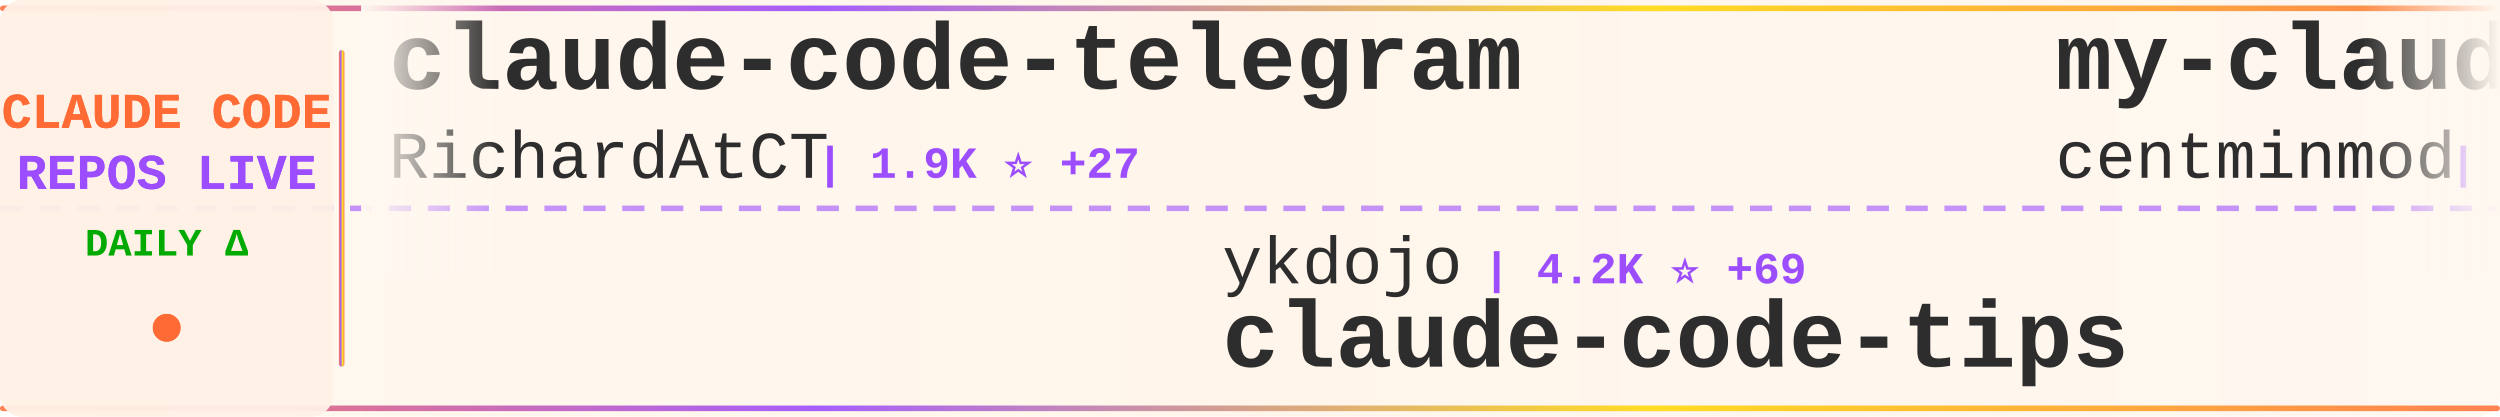
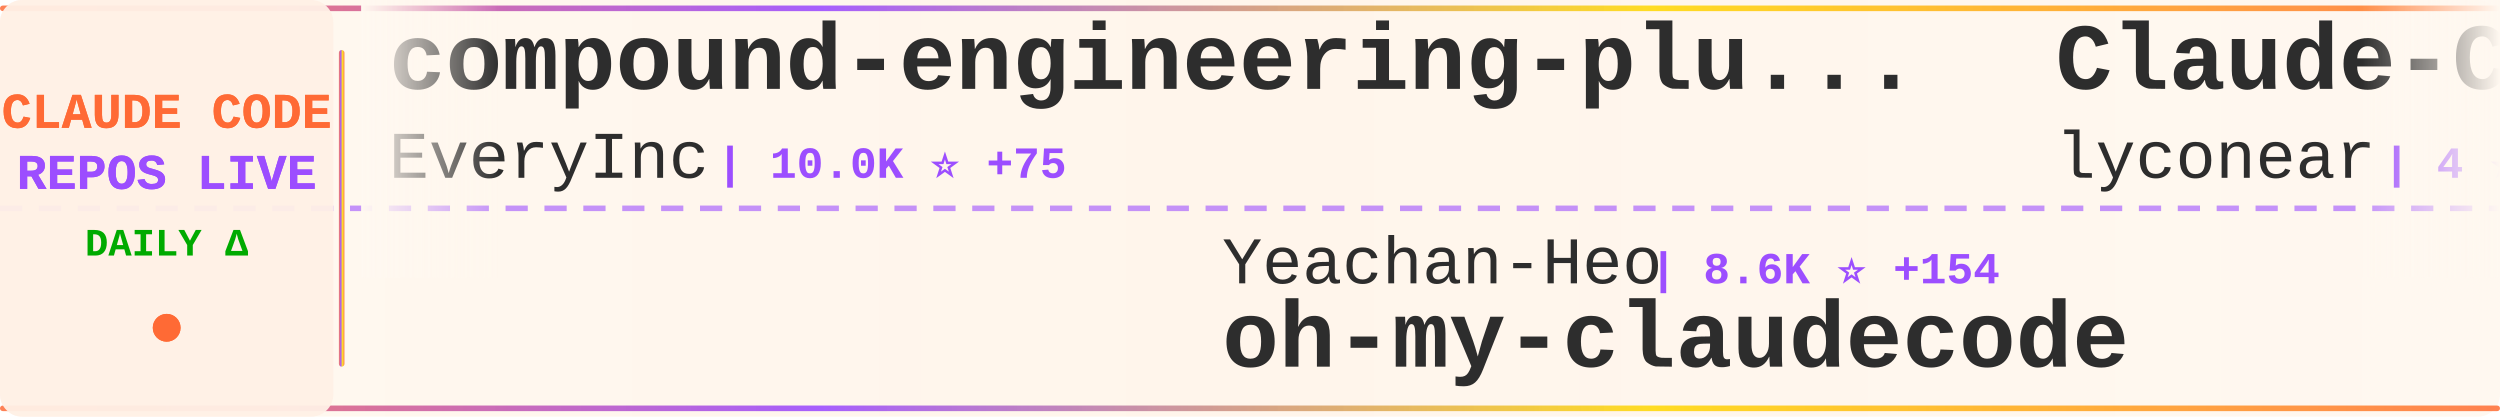
<svg xmlns="http://www.w3.org/2000/svg" width="900" height="150">
  <defs>
    <linearGradient id="tickerBg" x1="0%" y1="0%" x2="100%" y2="0%">
      <stop offset="0%" style="stop-color:#fff8f0;stop-opacity:0.98" />
      <stop offset="50%" style="stop-color:#fff5eb;stop-opacity:1" />
      <stop offset="100%" style="stop-color:#fff8f0;stop-opacity:0.98" />
    </linearGradient>
    <linearGradient id="borderGrad" x1="0%" y1="0%" x2="100%" y2="0%">
      <stop offset="0%" style="stop-color:#FF6B35;stop-opacity:0.85">
        <animate attributeName="stop-opacity" values="0.85;1;0.85" dur="2s" repeatCount="indefinite" />
      </stop>
      <stop offset="33%" style="stop-color:#9C4EFF;stop-opacity:0.9">
        <animate attributeName="stop-opacity" values="0.9;1;0.9" dur="2.2s" repeatCount="indefinite" />
      </stop>
      <stop offset="66%" style="stop-color:#FFD700;stop-opacity:0.85">
        <animate attributeName="stop-opacity" values="0.85;1;0.85" dur="1.8s" repeatCount="indefinite" />
      </stop>
      <stop offset="100%" style="stop-color:#FF6B35;stop-opacity:0.85">
        <animate attributeName="stop-opacity" values="0.85;1;0.85" dur="2s" repeatCount="indefinite" />
      </stop>
    </linearGradient>
    <filter id="textGlow">
      <feGaussianBlur stdDeviation="0.15" result="coloredBlur" />
      <feMerge>
        <feMergeNode in="coloredBlur" />
        <feMergeNode in="SourceGraphic" />
      </feMerge>
    </filter>
    <filter id="metricGlow">
      <feGaussianBlur stdDeviation="0.2" result="coloredBlur" />
      <feMerge>
        <feMergeNode in="coloredBlur" />
        <feMergeNode in="SourceGraphic" />
      </feMerge>
    </filter>
    <linearGradient id="leftFade" x1="0%" y1="0%" x2="100%" y2="0%">
      <stop offset="0%" style="stop-color:#fff8f0;stop-opacity:1" />
      <stop offset="100%" style="stop-color:#fff8f0;stop-opacity:0" />
    </linearGradient>
    <linearGradient id="rightFade" x1="0%" y1="0%" x2="100%" y2="0%">
      <stop offset="0%" style="stop-color:#fff8f0;stop-opacity:0" />
      <stop offset="100%" style="stop-color:#fff8f0;stop-opacity:1" />
    </linearGradient>
  </defs>
  <rect width="900" height="150" fill="url(#tickerBg)" rx="8" />
  <rect x="0" y="2" width="900" height="2" fill="url(#borderGrad)" rx="1" />
  <rect x="0" y="146" width="900" height="2" fill="url(#borderGrad)" rx="1" />
  <line x1="0" y1="75" x2="900" y2="75" stroke="#9C4EFF" stroke-width="2" stroke-dasharray="8 6" opacity="0.6" />
  <rect x="0" y="0" width="120" height="150" fill="#fff0e6" opacity="0.95" rx="8" />
  <text x="60" y="46" font-family="'Courier New', monospace" font-size="18" font-weight="bold" fill="#FF6B35" text-anchor="middle" filter="url(#textGlow)">
    CLAUDE CODE
  </text>
  <text x="60" y="68" font-family="'Courier New', monospace" font-size="18" font-weight="bold" fill="#9C4EFF" text-anchor="middle" filter="url(#textGlow)">
    REPOS LIVE
  </text>
  <text x="60" y="92" font-family="'Courier New', monospace" font-size="14" font-weight="bold" fill="#00aa00" text-anchor="middle">
    DAILY Δ
  </text>
  <circle cx="60" cy="118" r="5" fill="#FF6B35" filter="url(#metricGlow)">
    <animate attributeName="r" values="4;6;4" dur="1.5s" repeatCount="indefinite" />
    <animate attributeName="opacity" values="0.6;1;0.6" dur="1.5s" repeatCount="indefinite" />
  </circle>
  <rect x="122" y="18" width="2" height="114" fill="url(#borderGrad)" rx="1" />
  <clipPath id="tickerClip">
    <rect x="130" y="0" width="770" height="150" />
  </clipPath>
  <g clip-path="url(#tickerClip)">
    <g id="tickerItems">
      <animateTransform attributeName="transform" attributeType="XML" type="translate" from="0 0" to="-3000 0" dur="54s" repeatCount="indefinite" />
      <g transform="translate(0, 0)">
-         <text x="140" y="32" font-family="'Courier New', monospace" font-size="34" font-weight="bold" fill="#2d2d2d">claude-code-telegram</text>
-         <text x="140" y="64" font-family="'Courier New', monospace" font-size="24" font-weight="normal" fill="#2d2d2d" opacity="1.0">RichardAtCT</text>
-         <text x="294" y="64" font-family="'Courier New', monospace" font-size="16" font-weight="bold" fill="#9C4EFF"> | 1.9K ⭐ +27</text>
+         <text x="140" y="32" font-family="'Courier New', monospace" font-size="34" font-weight="bold" fill="#2d2d2d">compound-engineering-plu...</text>
+         <text x="140" y="64" font-family="'Courier New', monospace" font-size="24" font-weight="normal" fill="#2d2d2d" opacity="1.0">EveryInc</text>
+         <text x="258" y="64" font-family="'Courier New', monospace" font-size="16" font-weight="bold" fill="#9C4EFF"> | 10.0K ⭐ +75</text>
      </g>
      <g transform="translate(300, 0)">
-         <text x="140" y="102" font-family="'Courier New', monospace" font-size="24" font-weight="normal" fill="#2d2d2d" opacity="1.0">ykdojo</text>
-         <text x="234" y="102" font-family="'Courier New', monospace" font-size="16" font-weight="bold" fill="#9C4EFF"> | 4.2K ⭐ +69</text>
-         <text x="140" y="132" font-family="'Courier New', monospace" font-size="34" font-weight="bold" fill="#2d2d2d">claude-code-tips</text>
+         <text x="140" y="102" font-family="'Courier New', monospace" font-size="24" font-weight="normal" fill="#2d2d2d" opacity="1.0">Yeachan-Heo</text>
+         <text x="294" y="102" font-family="'Courier New', monospace" font-size="16" font-weight="bold" fill="#9C4EFF"> | 8.6K ⭐ +154</text>
+         <text x="140" y="132" font-family="'Courier New', monospace" font-size="34" font-weight="bold" fill="#2d2d2d">oh-my-claudecode</text>
      </g>
      <g transform="translate(600, 0)">
-         <text x="140" y="32" font-family="'Courier New', monospace" font-size="34" font-weight="bold" fill="#2d2d2d">my-claude-code-setup</text>
-         <text x="140" y="64" font-family="'Courier New', monospace" font-size="24" font-weight="normal" fill="#2d2d2d" opacity="1.0">centminmod</text>
-         <text x="282" y="64" font-family="'Courier New', monospace" font-size="16" font-weight="bold" fill="#9C4EFF"> | 1.9K ⭐ +7</text>
+         <text x="140" y="32" font-family="'Courier New', monospace" font-size="34" font-weight="bold" fill="#2d2d2d">Claude-Code</text>
+         <text x="140" y="64" font-family="'Courier New', monospace" font-size="24" font-weight="normal" fill="#2d2d2d" opacity="1.0">lyconear</text>
+         <text x="258" y="64" font-family="'Courier New', monospace" font-size="16" font-weight="bold" fill="#9C4EFF"> | 4 ⭐</text>
      </g>
      <g transform="translate(900, 0)">
+         <text x="140" y="102" font-family="'Courier New', monospace" font-size="24" font-weight="normal" fill="#2d2d2d" opacity="1.0">farion1231</text>
+         <text x="282" y="102" font-family="'Courier New', monospace" font-size="16" font-weight="bold" fill="#9C4EFF"> | 24.6K ⭐ +208</text>
+         <text x="140" y="132" font-family="'Courier New', monospace" font-size="34" font-weight="bold" fill="#2d2d2d">cc-switch</text>
+       </g>
+       <g transform="translate(1200, 0)">
+         <text x="140" y="32" font-family="'Courier New', monospace" font-size="34" font-weight="bold" fill="#2d2d2d">browser-use</text>
+         <text x="140" y="64" font-family="'Courier New', monospace" font-size="24" font-weight="normal" fill="#2d2d2d" opacity="1.0">browser-use</text>
+         <text x="294" y="64" font-family="'Courier New', monospace" font-size="16" font-weight="bold" fill="#9C4EFF"> | 79.8K ⭐ +98</text>
+       </g>
+       <g transform="translate(1500, 0)">
+         <text x="140" y="102" font-family="'Courier New', monospace" font-size="24" font-weight="normal" fill="#2d2d2d" opacity="1.0">superdesigndev</text>
+         <text x="330" y="102" font-family="'Courier New', monospace" font-size="16" font-weight="bold" fill="#9C4EFF"> | 6.1K ⭐ +4</text>
+         <text x="140" y="132" font-family="'Courier New', monospace" font-size="34" font-weight="bold" fill="#2d2d2d">superdesign</text>
+       </g>
+       <g transform="translate(1800, 0)">
+         <text x="140" y="32" font-family="'Courier New', monospace" font-size="34" font-weight="bold" fill="#2d2d2d">claude-code-source-code-...</text>
+         <text x="140" y="64" font-family="'Courier New', monospace" font-size="24" font-weight="normal" fill="#2d2d2d" opacity="1.0">ghuntley</text>
+         <text x="258" y="64" font-family="'Courier New', monospace" font-size="16" font-weight="bold" fill="#9C4EFF"> | 852 ⭐</text>
+       </g>
+       <g transform="translate(2100, 0)">
+         <text x="140" y="102" font-family="'Courier New', monospace" font-size="24" font-weight="normal" fill="#2d2d2d" opacity="1.0">obra</text>
+         <text x="210" y="102" font-family="'Courier New', monospace" font-size="16" font-weight="bold" fill="#9C4EFF"> | 72.4K ⭐ +1.1K</text>
+         <text x="140" y="132" font-family="'Courier New', monospace" font-size="34" font-weight="bold" fill="#2d2d2d">superpowers</text>
+       </g>
+       <g transform="translate(2400, 0)">
+         <text x="140" y="32" font-family="'Courier New', monospace" font-size="34" font-weight="bold" fill="#2d2d2d">claude-code-infrastructu...</text>
+         <text x="140" y="64" font-family="'Courier New', monospace" font-size="24" font-weight="normal" fill="#2d2d2d" opacity="1.0">diet103</text>
+         <text x="246" y="64" font-family="'Courier New', monospace" font-size="16" font-weight="bold" fill="#9C4EFF"> | 9.2K ⭐ +17</text>
+       </g>
+       <g transform="translate(2700, 0)">
        <text x="140" y="102" font-family="'Courier New', monospace" font-size="24" font-weight="normal" fill="#2d2d2d" opacity="1.0">disler</text>
        <text x="234" y="102" font-family="'Courier New', monospace" font-size="16" font-weight="bold" fill="#9C4EFF"> | 1.2K ⭐ +4</text>
        <text x="140" y="132" font-family="'Courier New', monospace" font-size="34" font-weight="bold" fill="#2d2d2d">claude-code-hooks-multi-...</text>
      </g>
-       <g transform="translate(1200, 0)">
-         <text x="140" y="32" font-family="'Courier New', monospace" font-size="34" font-weight="bold" fill="#2d2d2d">claude-code-workflows</text>
-         <text x="140" y="64" font-family="'Courier New', monospace" font-size="24" font-weight="normal" fill="#2d2d2d" opacity="1.0">OneRedOak</text>
-         <text x="270" y="64" font-family="'Courier New', monospace" font-size="16" font-weight="bold" fill="#9C4EFF"> | 3.7K ⭐ +1</text>
-       </g>
-       <g transform="translate(1500, 0)">
-         <text x="140" y="102" font-family="'Courier New', monospace" font-size="24" font-weight="normal" fill="#2d2d2d" opacity="1.0">ding113</text>
-         <text x="246" y="102" font-family="'Courier New', monospace" font-size="16" font-weight="bold" fill="#9C4EFF"> | 1.6K ⭐ +21</text>
-         <text x="140" y="132" font-family="'Courier New', monospace" font-size="34" font-weight="bold" fill="#2d2d2d">claude-code-hub</text>
-       </g>
-       <g transform="translate(1800, 0)">
-         <text x="140" y="32" font-family="'Courier New', monospace" font-size="34" font-weight="bold" fill="#2d2d2d">Claude-Code-Communicatio...</text>
-         <text x="140" y="64" font-family="'Courier New', monospace" font-size="24" font-weight="normal" fill="#2d2d2d" opacity="1.0">nishimoto265</text>
-         <text x="306" y="64" font-family="'Courier New', monospace" font-size="16" font-weight="bold" fill="#9C4EFF"> | 493 ⭐</text>
-       </g>
-       <g transform="translate(2100, 0)">
-         <text x="140" y="102" font-family="'Courier New', monospace" font-size="24" font-weight="normal" fill="#2d2d2d" opacity="1.0">d-kimuson</text>
-         <text x="270" y="102" font-family="'Courier New', monospace" font-size="16" font-weight="bold" fill="#9C4EFF"> | 947 ⭐ +2</text>
-         <text x="140" y="132" font-family="'Courier New', monospace" font-size="34" font-weight="bold" fill="#2d2d2d">claude-code-viewer</text>
-       </g>
-       <g transform="translate(2400, 0)">
-         <text x="140" y="32" font-family="'Courier New', monospace" font-size="34" font-weight="bold" fill="#2d2d2d">nanoclaw</text>
-         <text x="140" y="64" font-family="'Courier New', monospace" font-size="24" font-weight="normal" fill="#2d2d2d" opacity="1.0">qwibitai</text>
-         <text x="258" y="64" font-family="'Courier New', monospace" font-size="16" font-weight="bold" fill="#9C4EFF"> | 19.4K ⭐ +564</text>
-       </g>
-       <g transform="translate(2700, 0)">
-         <text x="140" y="102" font-family="'Courier New', monospace" font-size="24" font-weight="normal" fill="#2d2d2d" opacity="1.0">Njengah</text>
-         <text x="246" y="102" font-family="'Courier New', monospace" font-size="16" font-weight="bold" fill="#9C4EFF"> | 1.4K ⭐ +1</text>
-         <text x="140" y="132" font-family="'Courier New', monospace" font-size="34" font-weight="bold" fill="#2d2d2d">claude-code-cheat-sheet</text>
-       </g>
      <g transform="translate(3000, 0)">
-         <text x="140" y="32" font-family="'Courier New', monospace" font-size="34" font-weight="bold" fill="#2d2d2d">claude-code-telegram</text>
-         <text x="140" y="64" font-family="'Courier New', monospace" font-size="24" font-weight="normal" fill="#2d2d2d" opacity="1.0">RichardAtCT</text>
-         <text x="294" y="64" font-family="'Courier New', monospace" font-size="16" font-weight="bold" fill="#9C4EFF"> | 1.9K ⭐ +27</text>
+         <text x="140" y="32" font-family="'Courier New', monospace" font-size="34" font-weight="bold" fill="#2d2d2d">compound-engineering-plu...</text>
+         <text x="140" y="64" font-family="'Courier New', monospace" font-size="24" font-weight="normal" fill="#2d2d2d" opacity="1.0">EveryInc</text>
+         <text x="258" y="64" font-family="'Courier New', monospace" font-size="16" font-weight="bold" fill="#9C4EFF"> | 10.0K ⭐ +75</text>
      </g>
      <g transform="translate(3300, 0)">
-         <text x="140" y="102" font-family="'Courier New', monospace" font-size="24" font-weight="normal" fill="#2d2d2d" opacity="1.0">ykdojo</text>
-         <text x="234" y="102" font-family="'Courier New', monospace" font-size="16" font-weight="bold" fill="#9C4EFF"> | 4.2K ⭐ +69</text>
-         <text x="140" y="132" font-family="'Courier New', monospace" font-size="34" font-weight="bold" fill="#2d2d2d">claude-code-tips</text>
+         <text x="140" y="102" font-family="'Courier New', monospace" font-size="24" font-weight="normal" fill="#2d2d2d" opacity="1.0">Yeachan-Heo</text>
+         <text x="294" y="102" font-family="'Courier New', monospace" font-size="16" font-weight="bold" fill="#9C4EFF"> | 8.6K ⭐ +154</text>
+         <text x="140" y="132" font-family="'Courier New', monospace" font-size="34" font-weight="bold" fill="#2d2d2d">oh-my-claudecode</text>
      </g>
      <g transform="translate(3600, 0)">
-         <text x="140" y="32" font-family="'Courier New', monospace" font-size="34" font-weight="bold" fill="#2d2d2d">my-claude-code-setup</text>
-         <text x="140" y="64" font-family="'Courier New', monospace" font-size="24" font-weight="normal" fill="#2d2d2d" opacity="1.0">centminmod</text>
-         <text x="282" y="64" font-family="'Courier New', monospace" font-size="16" font-weight="bold" fill="#9C4EFF"> | 1.9K ⭐ +7</text>
+         <text x="140" y="32" font-family="'Courier New', monospace" font-size="34" font-weight="bold" fill="#2d2d2d">Claude-Code</text>
+         <text x="140" y="64" font-family="'Courier New', monospace" font-size="24" font-weight="normal" fill="#2d2d2d" opacity="1.0">lyconear</text>
+         <text x="258" y="64" font-family="'Courier New', monospace" font-size="16" font-weight="bold" fill="#9C4EFF"> | 4 ⭐</text>
      </g>
      <g transform="translate(3900, 0)">
-         <text x="140" y="102" font-family="'Courier New', monospace" font-size="24" font-weight="normal" fill="#2d2d2d" opacity="1.0">disler</text>
-         <text x="234" y="102" font-family="'Courier New', monospace" font-size="16" font-weight="bold" fill="#9C4EFF"> | 1.2K ⭐ +4</text>
-         <text x="140" y="132" font-family="'Courier New', monospace" font-size="34" font-weight="bold" fill="#2d2d2d">claude-code-hooks-multi-...</text>
+         <text x="140" y="102" font-family="'Courier New', monospace" font-size="24" font-weight="normal" fill="#2d2d2d" opacity="1.0">farion1231</text>
+         <text x="282" y="102" font-family="'Courier New', monospace" font-size="16" font-weight="bold" fill="#9C4EFF"> | 24.6K ⭐ +208</text>
+         <text x="140" y="132" font-family="'Courier New', monospace" font-size="34" font-weight="bold" fill="#2d2d2d">cc-switch</text>
      </g>
    </g>
  </g>
  <rect x="130" y="0" width="50" height="100" fill="url(#leftFade)" />
  <rect x="850" y="0" width="50" height="100" fill="url(#rightFade)" />
</svg>
